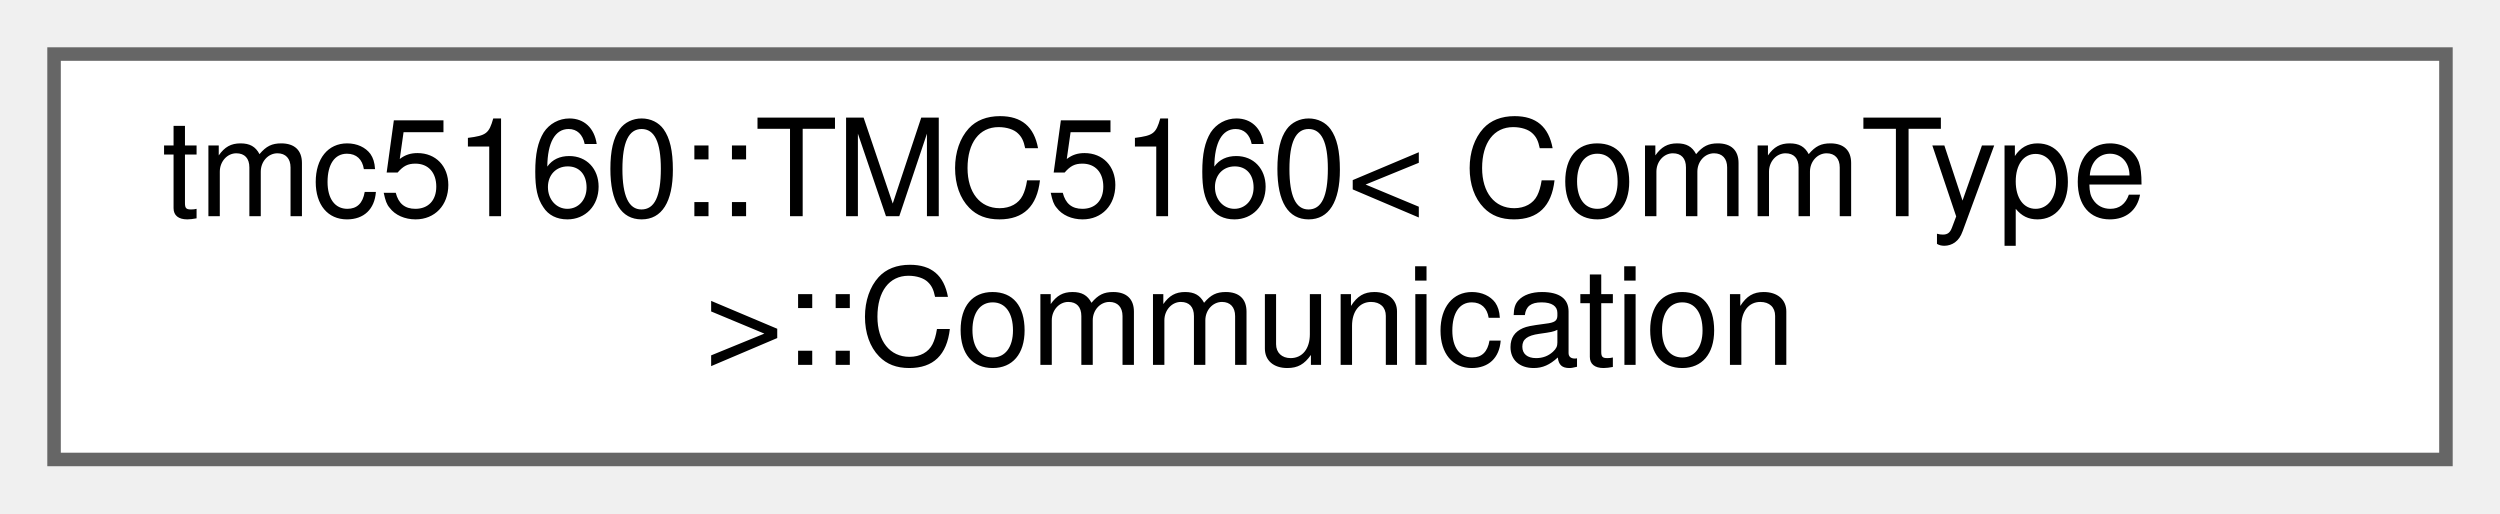
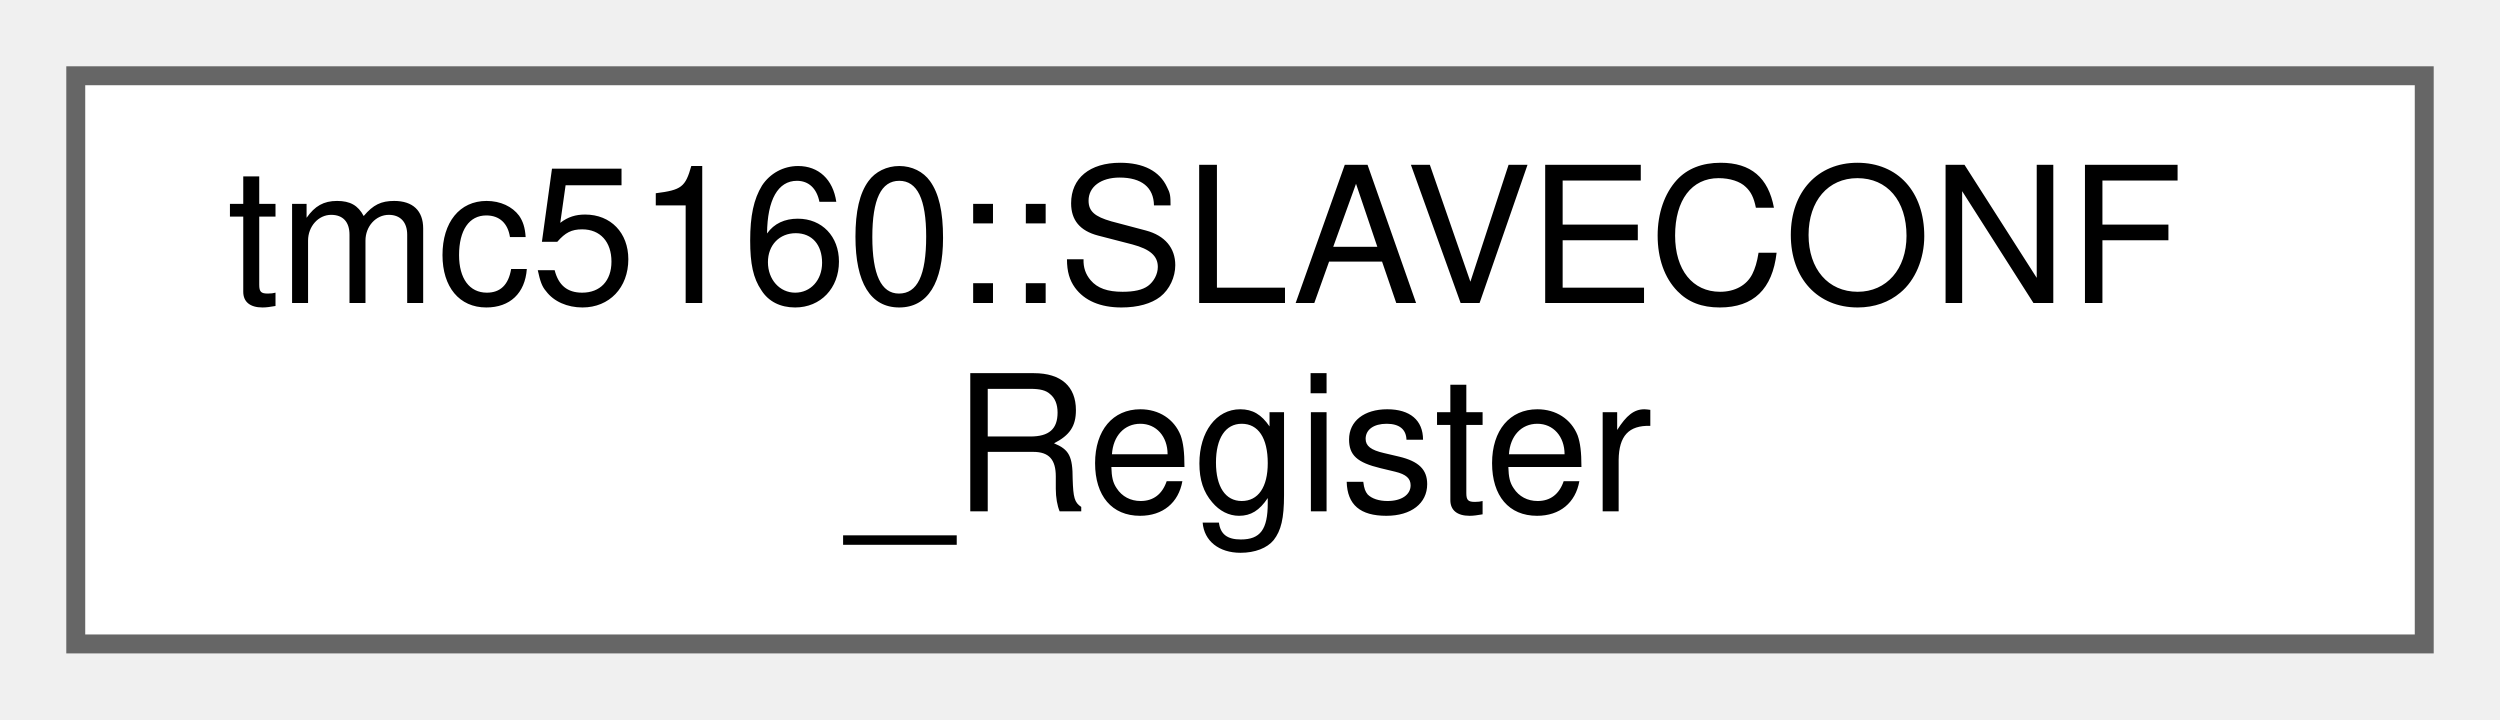
- <svg xmlns="http://www.w3.org/2000/svg" xmlns:xlink="http://www.w3.org/1999/xlink" width="185pt" height="38pt" viewBox="0.00 0.00 185.00 38.00">
+ <svg xmlns="http://www.w3.org/2000/svg" xmlns:xlink="http://www.w3.org/1999/xlink" width="132pt" height="38pt" viewBox="0.00 0.00 132.00 38.00">
  <g id="graph0" class="graph" transform="scale(1 1) rotate(0) translate(4 34)">
    <g id="Node000000" class="node">
      <g id="a_Node000000">
-         <a xlink:href="structtmc5160_1_1TMC5160_1_1Communication.html" target="_top" xlink:title="Communication subsystem.">
-           <polygon fill="white" stroke="#666666" points="177,-30 0,-30 0,0 177,0 177,-30" />
-           <text text-anchor="start" x="8" y="-18" font-family="Helvetica,sans-Serif" font-size="10.00">tmc5160::TMC5160&lt; CommType</text>
-           <text text-anchor="middle" x="88.5" y="-7" font-family="Helvetica,sans-Serif" font-size="10.00"> &gt;::Communication</text>
+         <a xlink:href="uniontmc5160_1_1SLAVECONF__Register.html" target="_top" xlink:title="UART slave configuration register (SLAVECONF)">
+           <polygon fill="white" stroke="#666666" points="124,-30 0,-30 0,0 124,0 124,-30" />
+           <text text-anchor="start" x="8" y="-18" font-family="Helvetica,sans-Serif" font-size="10.00">tmc5160::SLAVECONF</text>
+           <text text-anchor="middle" x="62" y="-7" font-family="Helvetica,sans-Serif" font-size="10.00">_Register</text>
        </a>
      </g>
    </g>
  </g>
</svg>
